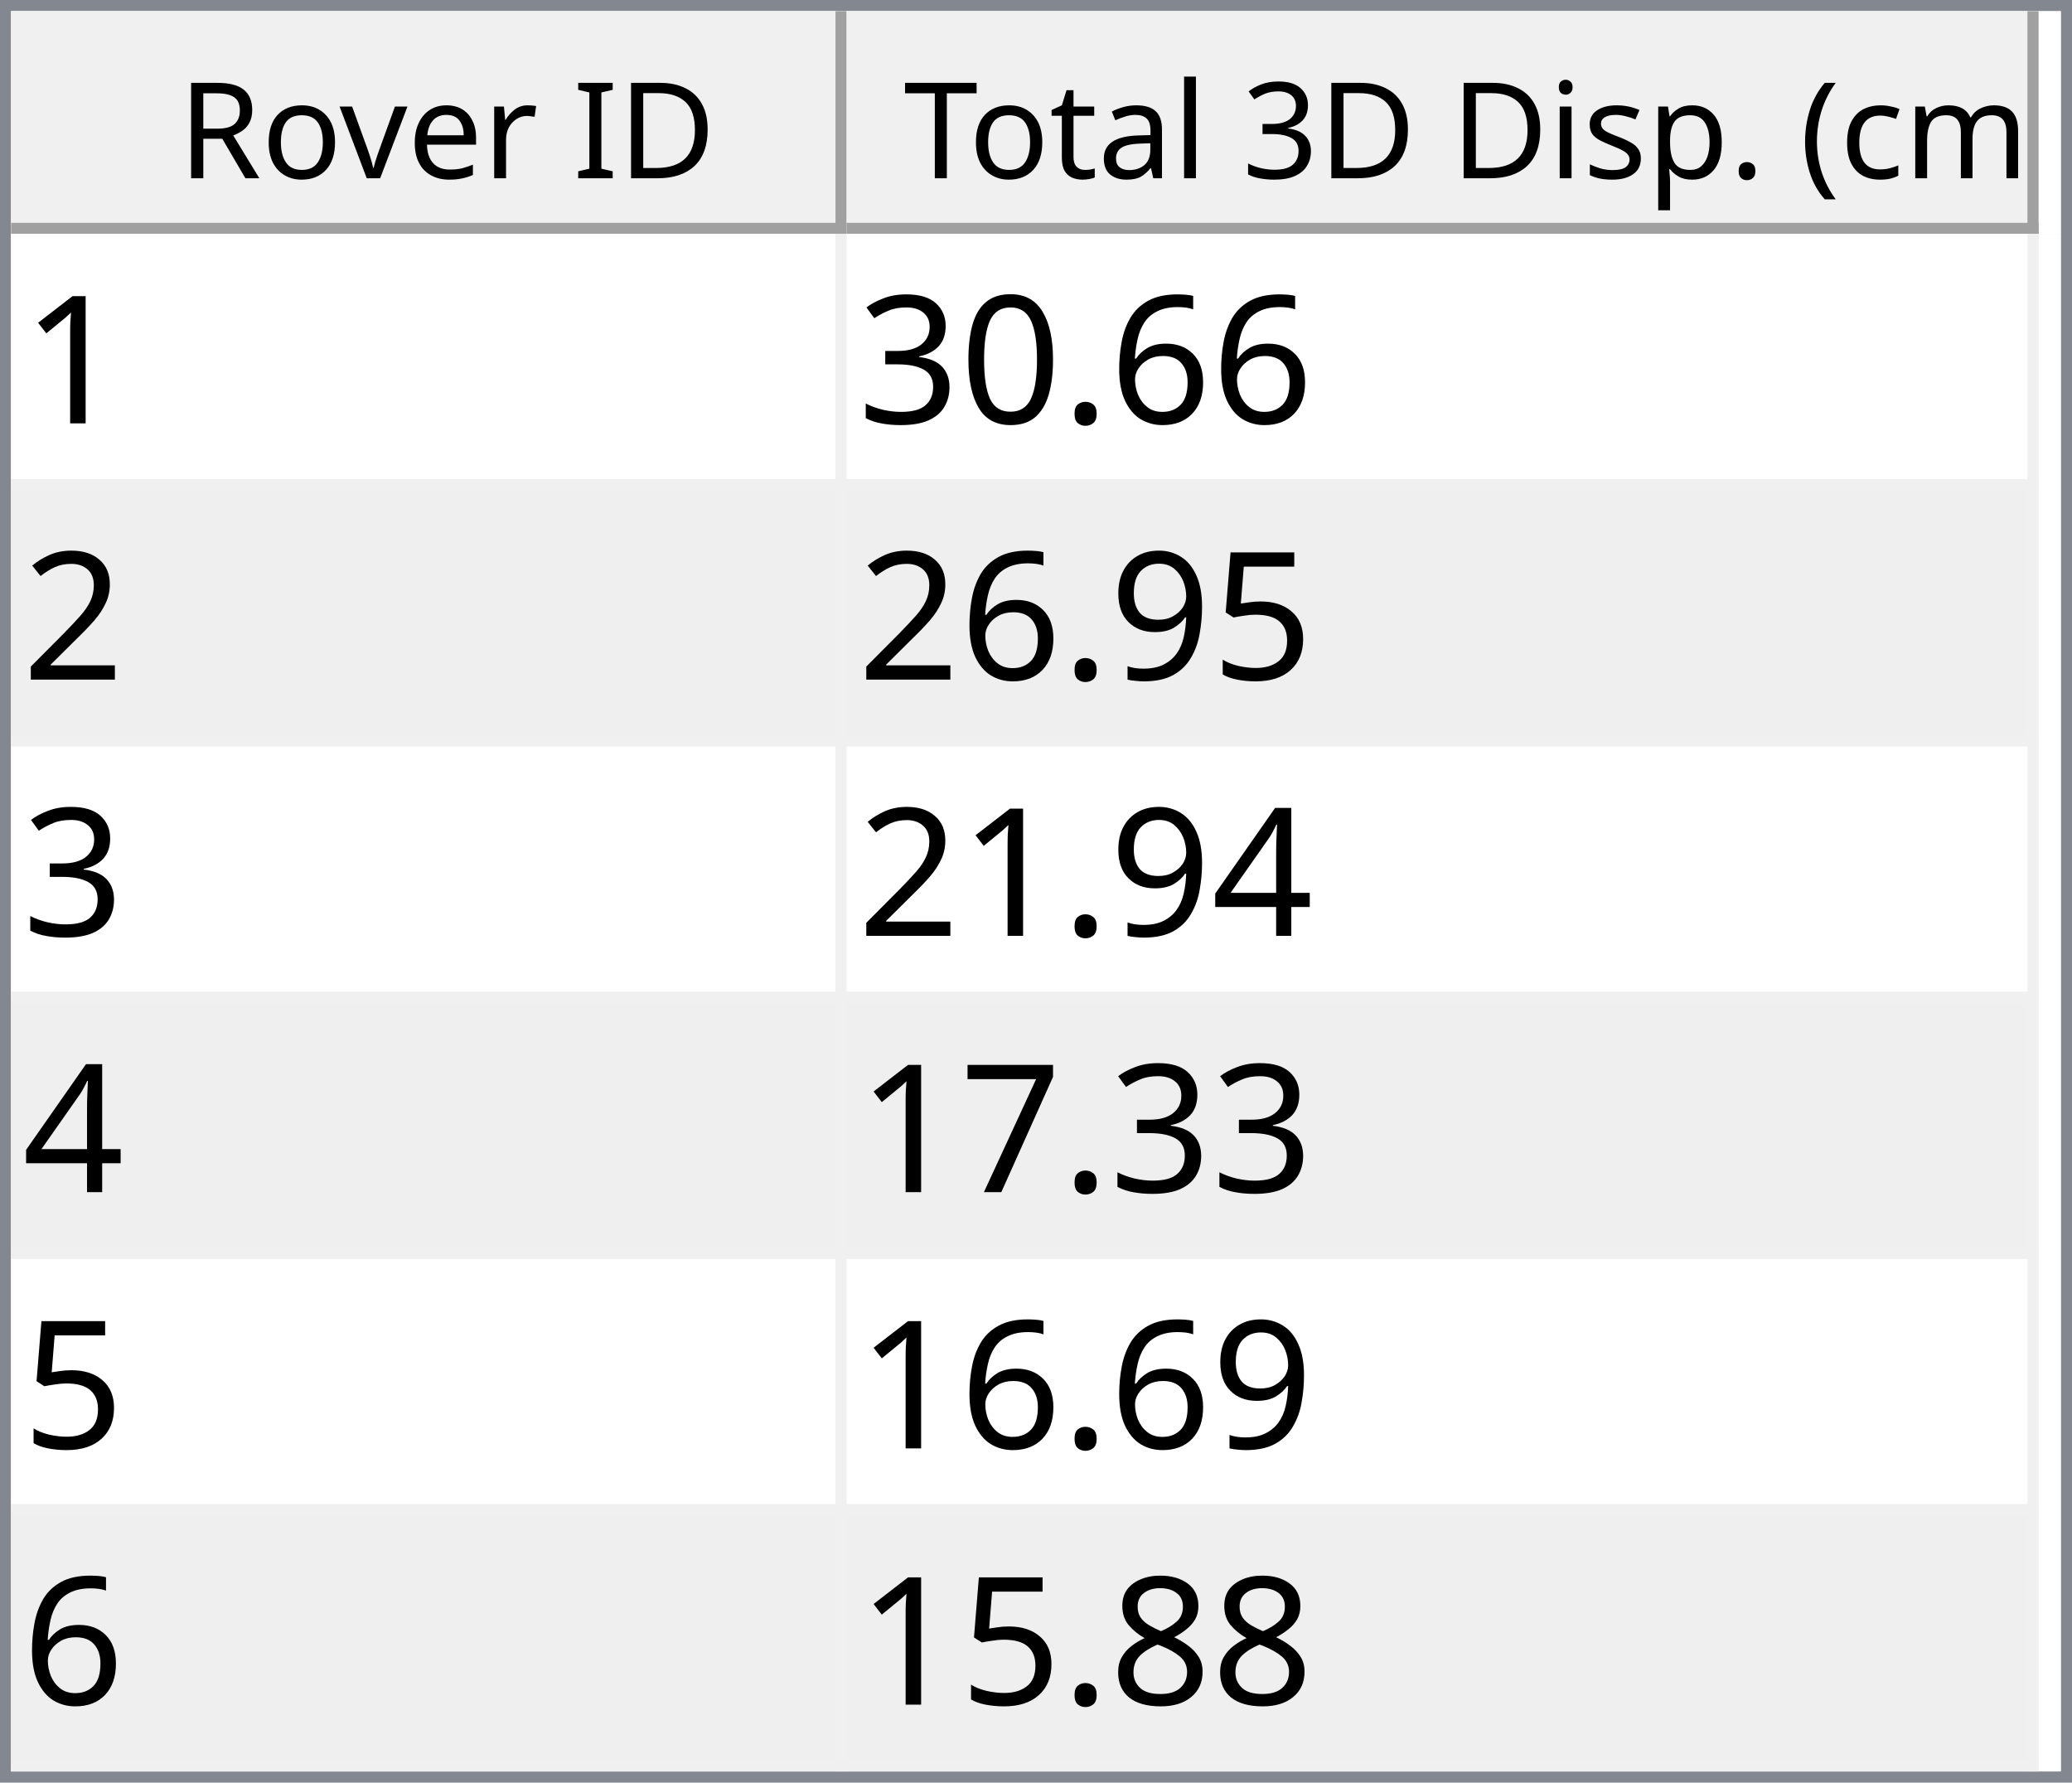
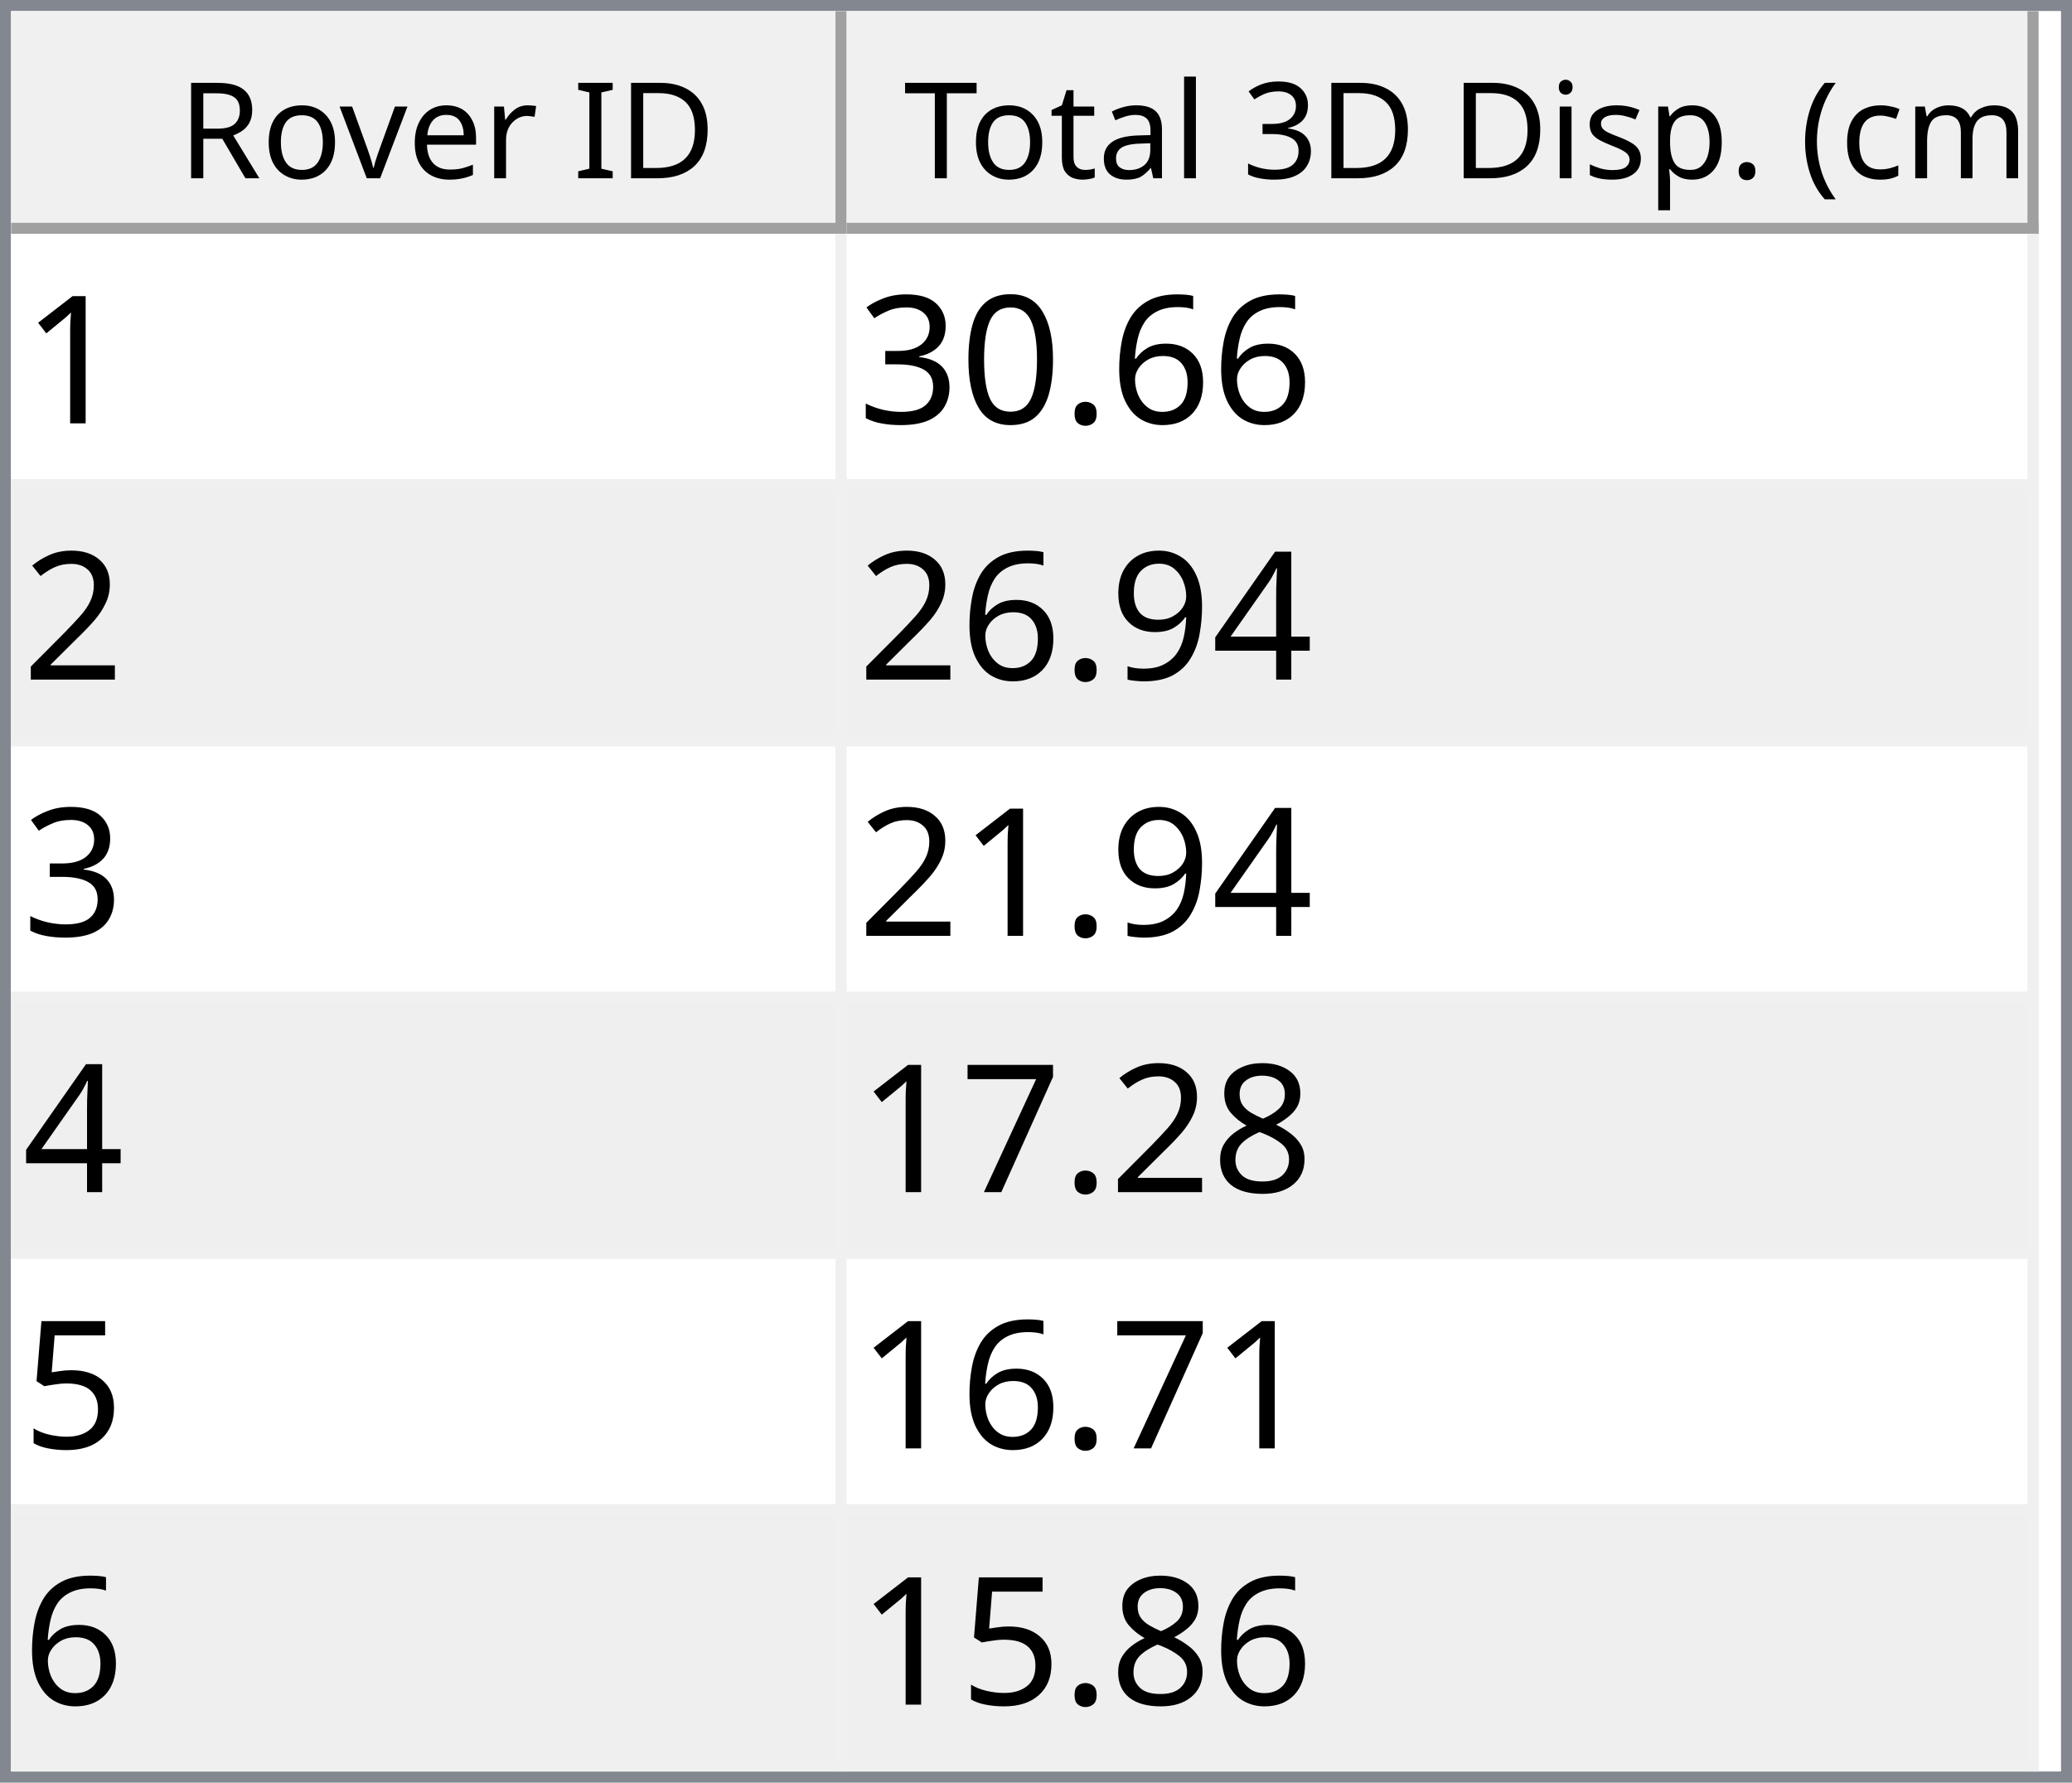
<svg xmlns="http://www.w3.org/2000/svg" style="fill-opacity:1; color-rendering:auto; color-interpolation:auto; text-rendering:auto; stroke:black; stroke-linecap:square; stroke-miterlimit:10; shape-rendering:auto; stroke-opacity:1; fill:black; stroke-dasharray:none; font-weight:normal; stroke-width:1; font-family:'Dialog'; font-style:normal; stroke-linejoin:miter; font-size:12px; stroke-dashoffset:0; image-rendering:auto;" width="186" height="160">
  <defs id="genericDefs" />
  <g>
    <defs id="defs1">
      <clipPath clipPathUnits="userSpaceOnUse" id="clipPath1">
        <path d="M0 0 L186 0 L186 160 L0 160 L0 0 Z" />
      </clipPath>
      <clipPath clipPathUnits="userSpaceOnUse" id="clipPath2">
        <path d="M0 0 L0 160 L186 160 L186 0 Z" />
      </clipPath>
      <clipPath clipPathUnits="userSpaceOnUse" id="clipPath3">
        <path d="M0 0 L0 20 L184 20 L184 0 Z" />
      </clipPath>
      <clipPath clipPathUnits="userSpaceOnUse" id="clipPath4">
        <path d="M0 0 L0 20 L75 20 L75 0 Z" />
      </clipPath>
      <clipPath clipPathUnits="userSpaceOnUse" id="clipPath5">
        <path d="M1 1 L1 19 L74 19 L74 1 Z" />
      </clipPath>
      <clipPath clipPathUnits="userSpaceOnUse" id="clipPath6">
        <path d="M0 0 L0 18 L73 18 L73 0 Z" />
      </clipPath>
      <clipPath clipPathUnits="userSpaceOnUse" id="clipPath7">
        <path d="M-0.5 -0.5 L-0.5 19.5 L74.5 19.5 L74.5 -0.5 Z" />
      </clipPath>
      <clipPath clipPathUnits="userSpaceOnUse" id="clipPath8">
        <path d="M0 0 L0 20 L107 20 L107 0 Z" />
      </clipPath>
      <clipPath clipPathUnits="userSpaceOnUse" id="clipPath9">
        <path d="M1 1 L1 19 L106 19 L106 1 Z" />
      </clipPath>
      <clipPath clipPathUnits="userSpaceOnUse" id="clipPath10">
        <path d="M0 0 L0 18 L105 18 L105 0 Z" />
      </clipPath>
      <clipPath clipPathUnits="userSpaceOnUse" id="clipPath11">
        <path d="M-0.5 -0.5 L-0.5 19.5 L106.5 19.5 L106.5 -0.5 Z" />
      </clipPath>
      <clipPath clipPathUnits="userSpaceOnUse" id="clipPath12">
        <path d="M0 0 L0 138 L184 138 L184 0 Z" />
      </clipPath>
      <clipPath clipPathUnits="userSpaceOnUse" id="clipPath13">
        <path d="M0 0 L0 138 L182 138 L182 0 Z" />
      </clipPath>
      <clipPath clipPathUnits="userSpaceOnUse" id="clipPath14">
        <path d="M-0.5 -0.5 L-0.5 137.5 L181.5 137.5 L181.5 -0.5 Z" />
      </clipPath>
      <clipPath clipPathUnits="userSpaceOnUse" id="clipPath15">
        <path d="M0 0 L0 22 L74 22 L74 0 Z" />
      </clipPath>
      <clipPath clipPathUnits="userSpaceOnUse" id="clipPath16">
        <path d="M0 0 L0 22 L106 22 L106 0 Z" />
      </clipPath>
      <font horiz-adv-x="64.551" id="font1">
        <font-face ascent="107.91" descent="25.098" units-per-em="100" style="font-style:normal; font-family:Segoe UI; font-weight:normal;" />
        <missing-glyph horiz-adv-x="64.551" d="M8.109 0 L8.109 68.266 L56.453 68.266 L56.453 0 L8.109 0 ZM15.328 7.234 L49.219 7.234 L49.219 61.031 L15.328 61.031 L15.328 7.234 Z" />
        <glyph unicode="D" horiz-adv-x="70.117" d="M9.188 0 L9.188 70.016 L28.516 70.016 Q65.531 70.016 65.531 35.891 Q65.531 19.672 55.25 9.836 Q44.969 0 27.734 0 L9.188 0 ZM17.391 62.594 L17.391 7.422 L27.828 7.422 Q41.609 7.422 49.273 14.797 Q56.938 22.172 56.938 35.688 Q56.938 62.594 28.328 62.594 L17.391 62.594 Z" />
        <glyph unicode="I" horiz-adv-x="26.611" d="M17.391 0 L9.188 0 L9.188 70.016 L17.391 70.016 L17.391 0 Z" />
        <glyph unicode=" " horiz-adv-x="27.393" d="" />
        <glyph unicode="r" horiz-adv-x="34.766" d="M34.188 41.891 Q32.078 43.5 28.125 43.5 Q23 43.5 19.555 38.672 Q16.109 33.844 16.109 25.484 L16.109 0 L8.109 0 L8.109 50 L16.109 50 L16.109 39.703 L16.312 39.703 Q18.016 44.969 21.531 47.922 Q25.047 50.875 29.391 50.875 Q32.516 50.875 34.188 50.203 L34.188 41.891 Z" />
        <glyph unicode="e" horiz-adv-x="52.295" d="M48.297 23 L12.984 23 Q13.188 14.656 17.484 10.109 Q21.781 5.562 29.297 5.562 Q37.75 5.562 44.828 11.141 L44.828 3.609 Q38.234 -1.172 27.391 -1.172 Q16.797 -1.172 10.742 5.641 Q4.688 12.453 4.688 24.812 Q4.688 36.469 11.305 43.82 Q17.922 51.172 27.734 51.172 Q37.547 51.172 42.922 44.828 Q48.297 38.484 48.297 27.203 L48.297 23 ZM40.094 29.781 Q40.047 36.719 36.75 40.578 Q33.453 44.438 27.594 44.438 Q21.922 44.438 17.969 40.383 Q14.016 36.328 13.094 29.781 L40.094 29.781 Z" />
        <glyph unicode="v" horiz-adv-x="47.9" d="M47.406 50 L27.484 0 L19.625 0 L0.688 50 L9.469 50 L22.172 13.672 Q23.578 9.672 23.922 6.688 L24.125 6.688 Q24.609 10.453 25.688 13.484 L38.969 50 L47.406 50 Z" />
        <glyph unicode="o" horiz-adv-x="58.594" d="M29 -1.172 Q17.922 -1.172 11.305 5.836 Q4.688 12.844 4.688 24.422 Q4.688 37.016 11.57 44.094 Q18.453 51.172 30.172 51.172 Q41.359 51.172 47.633 44.289 Q53.906 37.406 53.906 25.203 Q53.906 13.234 47.141 6.031 Q40.375 -1.172 29 -1.172 ZM29.594 44.438 Q21.875 44.438 17.383 39.188 Q12.891 33.938 12.891 24.703 Q12.891 15.828 17.43 10.695 Q21.969 5.562 29.594 5.562 Q37.359 5.562 41.531 10.594 Q45.703 15.625 45.703 24.906 Q45.703 34.281 41.531 39.359 Q37.359 44.438 29.594 44.438 Z" />
        <glyph unicode="R" horiz-adv-x="59.814" d="M59.375 0 L49.609 0 L37.891 19.625 Q36.281 22.359 34.766 24.289 Q33.25 26.219 31.664 27.438 Q30.078 28.656 28.25 29.219 Q26.422 29.781 24.125 29.781 L17.391 29.781 L17.391 0 L9.188 0 L9.188 70.016 L30.078 70.016 Q34.672 70.016 38.555 68.867 Q42.438 67.719 45.289 65.375 Q48.141 63.031 49.758 59.547 Q51.375 56.062 51.375 51.375 Q51.375 47.703 50.273 44.656 Q49.172 41.609 47.148 39.211 Q45.125 36.812 42.266 35.133 Q39.406 33.453 35.844 32.516 L35.844 32.328 Q37.594 31.547 38.891 30.547 Q40.188 29.547 41.359 28.18 Q42.531 26.812 43.68 25.078 Q44.828 23.344 46.234 21.047 L59.375 0 ZM17.391 62.594 L17.391 37.203 L28.516 37.203 Q31.594 37.203 34.203 38.133 Q36.812 39.062 38.719 40.797 Q40.625 42.531 41.703 45.047 Q42.781 47.562 42.781 50.688 Q42.781 56.297 39.141 59.445 Q35.5 62.594 28.609 62.594 L17.391 62.594 Z" />
        <glyph unicode=")" horiz-adv-x="30.176" d="M8.297 -15.922 L1.172 -15.922 Q16.406 2.344 16.406 26.812 Q16.406 51.469 1.078 70.016 L8.297 70.016 Q23.531 52.156 23.531 26.703 Q23.531 1.375 8.297 -15.922 Z" />
        <glyph unicode="m" horiz-adv-x="86.133" d="M79.109 0 L71.094 0 L71.094 28.719 Q71.094 37.016 68.531 40.727 Q65.969 44.438 59.906 44.438 Q54.781 44.438 51.195 39.75 Q47.609 35.062 47.609 28.516 L47.609 0 L39.594 0 L39.594 29.688 Q39.594 44.438 28.219 44.438 Q22.953 44.438 19.531 40.016 Q16.109 35.594 16.109 28.516 L16.109 0 L8.109 0 L8.109 50 L16.109 50 L16.109 42.094 L16.312 42.094 Q21.625 51.172 31.844 51.172 Q36.969 51.172 40.773 48.312 Q44.578 45.453 46 40.828 Q51.562 51.172 62.594 51.172 Q79.109 51.172 79.109 30.812 L79.109 0 Z" />
        <glyph unicode="c" horiz-adv-x="46.191" d="M42.188 2.297 Q36.422 -1.172 28.516 -1.172 Q17.828 -1.172 11.258 5.789 Q4.688 12.75 4.688 23.828 Q4.688 36.188 11.766 43.68 Q18.844 51.172 30.672 51.172 Q37.25 51.172 42.281 48.734 L42.281 40.531 Q36.719 44.438 30.375 44.438 Q22.703 44.438 17.797 38.945 Q12.891 33.453 12.891 24.516 Q12.891 15.719 17.508 10.641 Q22.125 5.562 29.891 5.562 Q36.422 5.562 42.188 9.906 L42.188 2.297 Z" />
        <glyph unicode="(" horiz-adv-x="30.176" d="M29.109 -15.922 L21.969 -15.922 Q6.844 1.375 6.844 26.703 Q6.844 52.156 21.969 70.016 L29.203 70.016 Q13.875 51.469 13.875 26.812 Q13.875 2.344 29.109 -15.922 Z" />
        <glyph unicode="." horiz-adv-x="21.68" d="M10.891 -1.078 Q8.641 -1.078 7.055 0.539 Q5.469 2.156 5.469 4.391 Q5.469 6.641 7.055 8.273 Q8.641 9.906 10.891 9.906 Q13.188 9.906 14.797 8.273 Q16.406 6.641 16.406 4.391 Q16.406 2.156 14.797 0.539 Q13.188 -1.078 10.891 -1.078 Z" />
        <glyph unicode="p" horiz-adv-x="58.789" d="M16.312 7.234 L16.109 7.234 L16.109 -23 L8.109 -23 L8.109 50 L16.109 50 L16.109 41.219 L16.312 41.219 Q22.219 51.172 33.594 51.172 Q43.266 51.172 48.688 44.461 Q54.109 37.75 54.109 26.469 Q54.109 13.922 48 6.375 Q41.891 -1.172 31.297 -1.172 Q21.578 -1.172 16.312 7.234 ZM16.109 27.391 L16.109 20.406 Q16.109 14.203 20.141 9.883 Q24.172 5.562 30.375 5.562 Q37.641 5.562 41.773 11.133 Q45.906 16.703 45.906 26.609 Q45.906 34.969 42.047 39.703 Q38.188 44.438 31.594 44.438 Q24.609 44.438 20.359 39.578 Q16.109 34.719 16.109 27.391 Z" />
        <glyph unicode="s" horiz-adv-x="42.432" d="M5.078 1.812 L5.078 10.406 Q11.625 5.562 19.484 5.562 Q30.031 5.562 30.031 12.594 Q30.031 14.594 29.125 15.992 Q28.219 17.391 26.68 18.461 Q25.141 19.531 23.07 20.383 Q21 21.234 18.609 22.172 Q15.281 23.484 12.766 24.828 Q10.25 26.172 8.57 27.859 Q6.891 29.547 6.031 31.695 Q5.172 33.844 5.172 36.719 Q5.172 40.234 6.789 42.945 Q8.406 45.656 11.086 47.484 Q13.766 49.312 17.211 50.242 Q20.656 51.172 24.312 51.172 Q30.812 51.172 35.938 48.922 L35.938 40.828 Q30.422 44.438 23.25 44.438 Q21 44.438 19.195 43.922 Q17.391 43.406 16.094 42.477 Q14.797 41.547 14.086 40.258 Q13.375 38.969 13.375 37.406 Q13.375 35.453 14.086 34.133 Q14.797 32.812 16.164 31.789 Q17.531 30.766 19.484 29.938 Q21.438 29.109 23.922 28.125 Q27.25 26.859 29.883 25.516 Q32.516 24.172 34.375 22.484 Q36.234 20.797 37.234 18.602 Q38.234 16.406 38.234 13.375 Q38.234 9.672 36.602 6.938 Q34.969 4.203 32.234 2.398 Q29.5 0.594 25.93 -0.289 Q22.359 -1.172 18.453 -1.172 Q10.75 -1.172 5.078 1.812 Z" />
        <glyph unicode="i" horiz-adv-x="24.219" d="M12.203 62.703 Q10.062 62.703 8.547 64.164 Q7.031 65.625 7.031 67.875 Q7.031 70.125 8.547 71.609 Q10.062 73.094 12.203 73.094 Q14.406 73.094 15.945 71.609 Q17.484 70.125 17.484 67.875 Q17.484 65.719 15.945 64.211 Q14.406 62.703 12.203 62.703 ZM16.109 0 L8.109 0 L8.109 50 L16.109 50 L16.109 0 Z" />
        <glyph unicode="3" horiz-adv-x="53.906" d="M46.531 19.828 Q46.531 15.094 44.75 11.211 Q42.969 7.328 39.719 4.57 Q36.469 1.812 31.93 0.297 Q27.391 -1.219 21.922 -1.219 Q11.922 -1.219 6 2.594 L6 11.188 Q13.094 5.609 22.219 5.609 Q25.875 5.609 28.828 6.539 Q31.781 7.469 33.906 9.227 Q36.031 10.984 37.18 13.477 Q38.328 15.969 38.328 19.094 Q38.328 32.812 18.797 32.812 L12.984 32.812 L12.984 39.594 L18.5 39.594 Q35.797 39.594 35.797 52.484 Q35.797 64.406 22.609 64.406 Q15.188 64.406 8.688 59.422 L8.688 67.188 Q15.375 71.188 24.609 71.188 Q29 71.188 32.57 69.969 Q36.141 68.75 38.68 66.555 Q41.219 64.359 42.609 61.281 Q44 58.203 44 54.5 Q44 40.672 30.031 36.719 L30.031 36.531 Q33.594 36.141 36.625 34.797 Q39.656 33.453 41.852 31.305 Q44.047 29.156 45.289 26.25 Q46.531 23.344 46.531 19.828 Z" />
        <glyph unicode="l" horiz-adv-x="24.219" d="M16.109 0 L8.109 0 L8.109 74.031 L16.109 74.031 L16.109 0 Z" />
        <glyph unicode="a" horiz-adv-x="50.879" d="M43.891 0 L35.891 0 L35.891 7.812 L35.688 7.812 Q30.469 -1.172 20.312 -1.172 Q12.844 -1.172 8.617 2.781 Q4.391 6.734 4.391 13.281 Q4.391 27.297 20.906 29.594 L35.891 31.688 Q35.891 44.438 25.594 44.438 Q16.547 44.438 9.281 38.281 L9.281 46.484 Q16.656 51.172 26.266 51.172 Q43.891 51.172 43.891 32.516 L43.891 0 ZM35.891 25.297 L23.828 23.641 Q18.266 22.859 15.43 20.875 Q12.594 18.891 12.594 13.875 Q12.594 10.203 15.211 7.883 Q17.828 5.562 22.172 5.562 Q28.125 5.562 32.008 9.742 Q35.891 13.922 35.891 20.312 L35.891 25.297 Z" />
        <glyph unicode="t" horiz-adv-x="33.887" d="M31.297 0.484 Q28.469 -1.078 23.828 -1.078 Q10.688 -1.078 10.688 13.578 L10.688 43.172 L2.094 43.172 L2.094 50 L10.688 50 L10.688 62.203 L18.703 64.797 L18.703 50 L31.297 50 L31.297 43.172 L18.703 43.172 L18.703 14.984 Q18.703 9.969 20.414 7.82 Q22.125 5.672 26.078 5.672 Q29.109 5.672 31.297 7.328 L31.297 0.484 Z" />
        <glyph unicode="T" horiz-adv-x="52.393" d="M50.594 62.594 L30.375 62.594 L30.375 0 L22.172 0 L22.172 62.594 L2 62.594 L2 70.016 L50.594 70.016 L50.594 62.594 Z" />
      </font>
      <font horiz-adv-x="75.0" id="font2">
        <font-face ascent="100.537" descent="21.973" units-per-em="100" style="font-style:normal; font-family:sans-serif; font-weight:normal;" />
        <missing-glyph horiz-adv-x="75.0" d="M12.5 0 L12.5 62.5 L62.5 62.5 L62.5 0 L12.5 0 ZM14.062 1.562 L60.938 1.562 L60.938 60.938 L14.062 60.938 L14.062 1.562 Z" />
        <glyph unicode="1" horiz-adv-x="55.615" d="M37.25 0 L28.469 0 L28.469 56 Q25.297 52.984 20.141 49.953 Q14.984 46.922 10.891 45.406 L10.891 53.906 Q18.266 57.375 23.781 62.305 Q29.297 67.234 31.594 71.875 L37.25 71.875 L37.25 0 Z" />
        <glyph unicode="6" horiz-adv-x="55.615" d="M49.75 54.047 L41.016 53.375 Q39.844 58.547 37.703 60.891 Q34.125 64.656 28.906 64.656 Q24.703 64.656 21.531 62.312 Q17.391 59.281 14.992 53.469 Q12.594 47.656 12.5 36.922 Q15.672 41.75 20.266 44.094 Q24.859 46.438 29.891 46.438 Q38.672 46.438 44.852 39.969 Q51.031 33.5 51.031 23.25 Q51.031 16.5 48.125 10.719 Q45.219 4.938 40.141 1.859 Q35.062 -1.219 28.609 -1.219 Q17.625 -1.219 10.695 6.859 Q3.766 14.938 3.766 33.5 Q3.766 54.25 11.422 63.672 Q18.109 71.875 29.438 71.875 Q37.891 71.875 43.289 67.141 Q48.688 62.406 49.75 54.047 ZM13.875 23.188 Q13.875 18.656 15.797 14.508 Q17.719 10.359 21.188 8.18 Q24.656 6 28.469 6 Q34.031 6 38.039 10.492 Q42.047 14.984 42.047 22.703 Q42.047 30.125 38.086 34.398 Q34.125 38.672 28.125 38.672 Q22.172 38.672 18.023 34.398 Q13.875 30.125 13.875 23.188 Z" />
        <glyph unicode="." horiz-adv-x="27.783" d="M9.078 0 L9.078 10.016 L19.094 10.016 L19.094 0 L9.078 0 Z" />
        <glyph unicode="0" horiz-adv-x="55.615" d="M4.156 35.297 Q4.156 48 6.766 55.742 Q9.375 63.484 14.523 67.68 Q19.672 71.875 27.484 71.875 Q33.25 71.875 37.594 69.555 Q41.938 67.234 44.773 62.867 Q47.609 58.5 49.219 52.227 Q50.828 45.953 50.828 35.297 Q50.828 22.703 48.242 14.969 Q45.656 7.234 40.508 3.008 Q35.359 -1.219 27.484 -1.219 Q17.141 -1.219 11.234 6.203 Q4.156 15.141 4.156 35.297 ZM13.188 35.297 Q13.188 17.672 17.312 11.836 Q21.438 6 27.484 6 Q33.547 6 37.672 11.859 Q41.797 17.719 41.797 35.297 Q41.797 52.984 37.672 58.789 Q33.547 64.594 27.391 64.594 Q21.344 64.594 17.719 59.469 Q13.188 52.938 13.188 35.297 Z" />
        <glyph unicode="3" horiz-adv-x="55.615" d="M4.203 18.891 L12.984 20.062 Q14.5 12.594 18.141 9.297 Q21.781 6 27 6 Q33.203 6 37.477 10.297 Q41.75 14.594 41.75 20.953 Q41.75 27 37.797 30.93 Q33.844 34.859 27.734 34.859 Q25.25 34.859 21.531 33.891 L22.516 41.609 Q23.391 41.5 23.922 41.5 Q29.547 41.5 34.039 44.43 Q38.531 47.359 38.531 53.469 Q38.531 58.297 35.258 61.477 Q31.984 64.656 26.812 64.656 Q21.688 64.656 18.266 61.43 Q14.844 58.203 13.875 51.766 L5.078 53.328 Q6.688 62.156 12.398 67.016 Q18.109 71.875 26.609 71.875 Q32.469 71.875 37.398 69.359 Q42.328 66.844 44.945 62.5 Q47.562 58.156 47.562 53.266 Q47.562 48.641 45.07 44.828 Q42.578 41.016 37.703 38.766 Q44.047 37.312 47.562 32.695 Q51.078 28.078 51.078 21.141 Q51.078 11.766 44.242 5.25 Q37.406 -1.266 26.953 -1.266 Q17.531 -1.266 11.305 4.352 Q5.078 9.969 4.203 18.891 Z" />
        <glyph unicode="2" horiz-adv-x="55.615" d="M50.344 8.453 L50.344 0 L3.031 0 Q2.938 3.172 4.047 6.109 Q5.859 10.938 9.836 15.625 Q13.812 20.312 21.344 26.469 Q33.016 36.031 37.117 41.625 Q41.219 47.219 41.219 52.203 Q41.219 57.422 37.477 61.008 Q33.734 64.594 27.734 64.594 Q21.391 64.594 17.578 60.789 Q13.766 56.984 13.719 50.25 L4.688 51.172 Q5.609 61.281 11.664 66.578 Q17.719 71.875 27.938 71.875 Q38.234 71.875 44.242 66.164 Q50.25 60.453 50.25 52 Q50.25 47.703 48.492 43.555 Q46.734 39.406 42.656 34.812 Q38.578 30.219 29.109 22.219 Q21.188 15.578 18.945 13.211 Q16.703 10.844 15.234 8.453 L50.344 8.453 Z" />
+         <glyph unicode="4" horiz-adv-x="55.615" d="M32.328 0 L32.328 17.141 L1.266 17.141 L1.266 25.203 L33.938 71.578 L41.109 71.578 L41.109 25.203 L50.781 25.203 L50.781 17.141 L41.109 17.141 L41.109 0 L32.328 0 ZM32.328 25.203 L32.328 57.469 L9.906 25.203 L32.328 25.203 Z" />
+         <glyph unicode="9" horiz-adv-x="55.615" d="M5.469 16.547 L13.922 17.328 Q14.984 11.375 18.016 8.688 Q21.047 6 25.781 6 Q29.828 6 32.883 7.859 Q35.938 9.719 37.891 12.82 Q39.844 15.922 41.164 21.195 Q42.484 26.469 42.484 31.938 Q42.484 32.516 42.438 33.688 Q39.797 29.5 35.234 26.883 Q30.672 24.266 25.344 24.266 Q16.453 24.266 10.305 30.711 Q4.156 37.156 4.156 47.703 Q4.156 58.594 10.578 65.234 Q17 71.875 26.656 71.875 Q33.641 71.875 39.43 68.117 Q45.219 64.359 48.219 57.398 Q51.219 50.438 51.219 37.25 Q51.219 23.531 48.242 15.406 Q45.266 7.281 39.383 3.031 Q33.5 -1.219 25.594 -1.219 Q17.188 -1.219 11.867 3.445 Q6.547 8.109 5.469 16.547 ZM41.453 48.141 Q41.453 55.719 37.43 60.156 Q33.406 64.594 27.734 64.594 Q21.875 64.594 17.531 59.812 Q13.188 55.031 13.188 47.406 Q13.188 40.578 17.312 36.305 Q21.438 32.031 27.484 32.031 Q33.594 32.031 37.523 36.305 Q41.453 40.578 41.453 48.141 Z" />
+         <glyph unicode="8" horiz-adv-x="55.615" d="M17.672 38.812 Q12.203 40.828 9.57 44.539 Q6.938 48.25 6.938 53.422 Q6.938 61.234 12.555 66.555 Q18.172 71.875 27.484 71.875 Q36.859 71.875 42.578 66.43 Q48.297 60.984 48.297 53.172 Q48.297 48.188 45.68 44.508 Q43.062 40.828 37.75 38.812 Q44.344 36.672 47.781 31.883 Q51.219 27.094 51.219 20.453 Q51.219 11.281 44.727 5.031 Q38.234 -1.219 27.641 -1.219 Q17.047 -1.219 10.547 5.055 Q4.047 11.328 4.047 20.703 Q4.047 27.688 7.594 32.398 Q11.141 37.109 17.672 38.812 ZM15.922 53.719 Q15.922 48.641 19.195 45.414 Q22.469 42.188 27.688 42.188 Q32.766 42.188 36.016 45.383 Q39.266 48.578 39.266 53.219 Q39.266 58.062 35.914 61.359 Q32.562 64.656 27.594 64.656 Q22.562 64.656 19.242 61.43 Q15.922 58.203 15.922 53.719 ZM13.094 20.656 Q13.094 16.891 14.875 13.375 Q16.656 9.859 20.172 7.93 Q23.688 6 27.734 6 Q34.031 6 38.133 10.055 Q42.234 14.109 42.234 20.359 Q42.234 26.703 38.016 30.859 Q33.797 35.016 27.438 35.016 Q21.234 35.016 17.164 30.914 Q13.094 26.812 13.094 20.656 Z" />
+         <glyph unicode="7" horiz-adv-x="55.615" d="M4.734 62.203 L4.734 70.656 L51.078 70.656 L51.078 63.812 Q44.234 56.547 37.523 44.484 Q30.812 32.422 27.156 19.672 Q24.516 10.688 23.781 0 L14.75 0 Q14.891 8.453 18.062 20.414 Q21.234 32.375 27.172 43.484 Q33.109 54.594 39.797 62.203 L4.734 62.203 Z" />
        <glyph unicode="5" horiz-adv-x="55.615" d="M4.156 18.75 L13.375 19.531 Q14.406 12.797 18.141 9.398 Q21.875 6 27.156 6 Q33.5 6 37.891 10.789 Q42.281 15.578 42.281 23.484 Q42.281 31 38.062 35.352 Q33.844 39.703 27 39.703 Q22.75 39.703 19.336 37.773 Q15.922 35.844 13.969 32.766 L5.719 33.844 L12.641 70.609 L48.25 70.609 L48.25 62.203 L19.672 62.203 L15.828 42.969 Q22.266 47.469 29.344 47.469 Q38.719 47.469 45.164 40.969 Q51.609 34.469 51.609 24.266 Q51.609 14.547 45.953 7.469 Q39.062 -1.219 27.156 -1.219 Q17.391 -1.219 11.211 4.25 Q5.031 9.719 4.156 18.75 Z" />
-         <glyph unicode="9" horiz-adv-x="55.615" d="M5.469 16.547 L13.922 17.328 Q14.984 11.375 18.016 8.688 Q21.047 6 25.781 6 Q29.828 6 32.883 7.859 Q35.938 9.719 37.891 12.82 Q39.844 15.922 41.164 21.195 Q42.484 26.469 42.484 31.938 Q42.484 32.516 42.438 33.688 Q39.797 29.5 35.234 26.883 Q30.672 24.266 25.344 24.266 Q16.453 24.266 10.305 30.711 Q4.156 37.156 4.156 47.703 Q4.156 58.594 10.578 65.234 Q17 71.875 26.656 71.875 Q33.641 71.875 39.43 68.117 Q45.219 64.359 48.219 57.398 Q51.219 50.438 51.219 37.25 Q51.219 23.531 48.242 15.406 Q45.266 7.281 39.383 3.031 Q33.5 -1.219 25.594 -1.219 Q17.188 -1.219 11.867 3.445 Q6.547 8.109 5.469 16.547 ZM41.453 48.141 Q41.453 55.719 37.43 60.156 Q33.406 64.594 27.734 64.594 Q21.875 64.594 17.531 59.812 Q13.188 55.031 13.188 47.406 Q13.188 40.578 17.312 36.305 Q21.438 32.031 27.484 32.031 Q33.594 32.031 37.523 36.305 Q41.453 40.578 41.453 48.141 Z" />
-         <glyph unicode="4" horiz-adv-x="55.615" d="M32.328 0 L32.328 17.141 L1.266 17.141 L1.266 25.203 L33.938 71.578 L41.109 71.578 L41.109 25.203 L50.781 25.203 L50.781 17.141 L41.109 17.141 L41.109 0 L32.328 0 ZM32.328 25.203 L32.328 57.469 L9.906 25.203 L32.328 25.203 Z" />
-         <glyph unicode="7" horiz-adv-x="55.615" d="M4.734 62.203 L4.734 70.656 L51.078 70.656 L51.078 63.812 Q44.234 56.547 37.523 44.484 Q30.812 32.422 27.156 19.672 Q24.516 10.688 23.781 0 L14.75 0 Q14.891 8.453 18.062 20.414 Q21.234 32.375 27.172 43.484 Q33.109 54.594 39.797 62.203 L4.734 62.203 Z" />
-         <glyph unicode="8" horiz-adv-x="55.615" d="M17.672 38.812 Q12.203 40.828 9.57 44.539 Q6.938 48.25 6.938 53.422 Q6.938 61.234 12.555 66.555 Q18.172 71.875 27.484 71.875 Q36.859 71.875 42.578 66.43 Q48.297 60.984 48.297 53.172 Q48.297 48.188 45.68 44.508 Q43.062 40.828 37.75 38.812 Q44.344 36.672 47.781 31.883 Q51.219 27.094 51.219 20.453 Q51.219 11.281 44.727 5.031 Q38.234 -1.219 27.641 -1.219 Q17.047 -1.219 10.547 5.055 Q4.047 11.328 4.047 20.703 Q4.047 27.688 7.594 32.398 Q11.141 37.109 17.672 38.812 ZM15.922 53.719 Q15.922 48.641 19.195 45.414 Q22.469 42.188 27.688 42.188 Q32.766 42.188 36.016 45.383 Q39.266 48.578 39.266 53.219 Q39.266 58.062 35.914 61.359 Q32.562 64.656 27.594 64.656 Q22.562 64.656 19.242 61.43 Q15.922 58.203 15.922 53.719 ZM13.094 20.656 Q13.094 16.891 14.875 13.375 Q16.656 9.859 20.172 7.93 Q23.688 6 27.734 6 Q34.031 6 38.133 10.055 Q42.234 14.109 42.234 20.359 Q42.234 26.703 38.016 30.859 Q33.797 35.016 27.438 35.016 Q21.234 35.016 17.164 30.914 Q13.094 26.812 13.094 20.656 Z" />
      </font>
    </defs>
    <g style="fill:white; stroke:white;">
      <rect x="0" y="0" width="186" style="clip-path:url(#clipPath1); stroke:none;" height="160" />
    </g>
    <g style="fill:white; text-rendering:optimizeSpeed; color-rendering:optimizeSpeed; image-rendering:optimizeSpeed; shape-rendering:crispEdges; stroke:white; color-interpolation:sRGB;">
      <rect x="0" width="186" height="160" y="0" style="stroke:none;" />
      <path style="stroke:none;" d="M0 160 L186 160 L186 0 L0 0 Z" />
    </g>
    <g style="fill:rgb(240,240,240); font-family:'Segoe UI'; stroke:rgb(240,240,240);">
      <rect x="0" y="0" width="186" style="clip-path:url(#clipPath2); stroke:none;" height="160" />
    </g>
    <g style="fill:rgb(130,135,144); font-family:'Segoe UI'; stroke:rgb(130,135,144);">
      <path d="M0 0 L186 0 L186 160 L0 160 L0 0 ZM1 1 L185 1 L185 159 L1 159 L1 1 Z" style="fill-rule:evenodd; clip-path:url(#clipPath2); stroke:none;" />
    </g>
    <g style="fill:white; font-family:'Segoe UI'; stroke:white;" transform="translate(1,1)">
      <rect x="0" y="0" width="184" style="clip-path:url(#clipPath3); stroke:none;" height="20" />
    </g>
    <g style="fill:rgb(240,240,240); font-family:'Segoe UI'; stroke:rgb(240,240,240);" transform="translate(1,1)">
      <rect x="0" y="0" width="75" style="clip-path:url(#clipPath4); stroke:none;" height="20" />
    </g>
    <g style="font-family:'Segoe UI';" transform="translate(2,2)">
      <text x="14" xml:space="preserve" y="14" style="clip-path:url(#clipPath6); stroke:none;">Rover ID</text>
    </g>
    <g style="fill:rgb(160,160,160); font-family:'Segoe UI'; stroke:rgb(160,160,160); stroke-linejoin:bevel;" transform="translate(1.5,1.5)">
      <line x1="74" x2="74" y1="0" style="fill:none; clip-path:url(#clipPath7);" y2="19" />
    </g>
    <g style="fill:rgb(160,160,160); font-family:'Segoe UI'; stroke:rgb(160,160,160); stroke-linejoin:bevel;" transform="matrix(1,0,0,1,1,1) translate(0.5,0.5)">
      <line x1="0" x2="74" y1="19" style="fill:none; clip-path:url(#clipPath7);" y2="19" />
    </g>
    <g style="fill:rgb(240,240,240); font-family:'Segoe UI'; stroke:rgb(240,240,240);" transform="translate(76,1)">
      <rect x="0" y="0" width="107" style="clip-path:url(#clipPath8); stroke:none;" height="20" />
    </g>
    <g style="font-family:'Segoe UI';" transform="translate(77,2)">
      <text x="1" xml:space="preserve" y="14" style="clip-path:url(#clipPath10); stroke:none;"> Total 3D Disp. (cm)</text>
    </g>
    <g style="fill:rgb(160,160,160); font-family:'Segoe UI'; stroke:rgb(160,160,160); stroke-linejoin:bevel;" transform="translate(76.5,1.5)">
      <line x1="106" x2="106" y1="0" style="fill:none; clip-path:url(#clipPath11);" y2="19" />
    </g>
    <g style="fill:rgb(160,160,160); font-family:'Segoe UI'; stroke:rgb(160,160,160); stroke-linejoin:bevel;" transform="matrix(1,0,0,1,76,1) translate(0.5,0.5)">
      <line x1="0" x2="106" y1="19" style="fill:none; clip-path:url(#clipPath11);" y2="19" />
    </g>
    <g style="fill:white; font-family:'Segoe UI'; stroke:white;" transform="translate(1,21)">
      <rect x="0" y="0" width="184" style="clip-path:url(#clipPath12); stroke:none;" height="138" />
    </g>
    <g style="fill:rgb(240,240,240); font-size:16px; font-family:sans-serif; stroke:rgb(240,240,240);" transform="translate(1,21)">
      <rect x="0" y="0" width="182" style="clip-path:url(#clipPath13); stroke:none;" height="138" />
      <line transform="translate(0.5,0.5)" x1="0" x2="181" y1="22" style="clip-path:url(#clipPath14); fill:none; stroke-linejoin:bevel;" y2="22" />
    </g>
    <g transform="matrix(1,0,0,1,1,21) translate(0.5,0.5)" style="fill:rgb(240,240,240); font-size:16px; font-family:sans-serif; stroke:rgb(240,240,240); stroke-linejoin:bevel;">
      <line x1="0" x2="181" y1="45" style="fill:none; clip-path:url(#clipPath14);" y2="45" />
    </g>
    <g transform="matrix(1,0,0,1,1,21) translate(0.5,0.5)" style="fill:rgb(240,240,240); font-size:16px; font-family:sans-serif; stroke:rgb(240,240,240); stroke-linejoin:bevel;">
      <line x1="0" x2="181" y1="68" style="fill:none; clip-path:url(#clipPath14);" y2="68" />
    </g>
    <g transform="matrix(1,0,0,1,1,21) translate(0.5,0.5)" style="fill:rgb(240,240,240); font-size:16px; font-family:sans-serif; stroke:rgb(240,240,240); stroke-linejoin:bevel;">
      <line x1="0" x2="181" y1="91" style="fill:none; clip-path:url(#clipPath14);" y2="91" />
    </g>
    <g transform="matrix(1,0,0,1,1,21) translate(0.5,0.5)" style="fill:rgb(240,240,240); font-size:16px; font-family:sans-serif; stroke:rgb(240,240,240); stroke-linejoin:bevel;">
      <line x1="0" x2="181" y1="114" style="fill:none; clip-path:url(#clipPath14);" y2="114" />
    </g>
    <g transform="matrix(1,0,0,1,1,21) translate(0.5,0.5)" style="fill:rgb(240,240,240); font-size:16px; font-family:sans-serif; stroke:rgb(240,240,240); stroke-linejoin:bevel;">
      <line x1="0" x2="181" y1="137" style="fill:none; clip-path:url(#clipPath14);" y2="137" />
    </g>
    <g transform="matrix(1,0,0,1,1,21) translate(0.5,0.5)" style="fill:rgb(240,240,240); font-size:16px; font-family:sans-serif; stroke:rgb(240,240,240); stroke-linejoin:bevel;">
      <line x1="74" x2="74" y1="0" style="fill:none; clip-path:url(#clipPath14);" y2="137" />
    </g>
    <g transform="matrix(1,0,0,1,1,21) translate(0.5,0.5)" style="fill:rgb(240,240,240); font-size:16px; font-family:sans-serif; stroke:rgb(240,240,240); stroke-linejoin:bevel;">
      <line x1="181" x2="181" y1="0" style="fill:none; clip-path:url(#clipPath14);" y2="137" />
    </g>
    <g style="fill:white; font-size:16px; font-family:sans-serif; stroke:white;" transform="matrix(1,0,0,1,1,21)">
      <rect x="0" y="0" width="74" style="clip-path:url(#clipPath15); stroke:none;" height="22" />
      <text x="1" y="17" style="fill:black; clip-path:url(#clipPath15); stroke:none;" xml:space="preserve">1</text>
    </g>
    <g style="fill:white; font-size:16px; font-family:sans-serif; stroke:white;" transform="matrix(1,0,0,1,1,21) translate(75,0)">
      <rect x="0" y="0" width="106" style="clip-path:url(#clipPath16); stroke:none;" height="22" />
      <text x="1" y="17" style="fill:black; clip-path:url(#clipPath16); stroke:none;" xml:space="preserve">30.66</text>
    </g>
    <g style="fill:rgb(239,239,239); font-size:16px; font-family:sans-serif; stroke:rgb(239,239,239);" transform="matrix(1,0,0,1,1,21) translate(0,23)">
      <rect x="0" y="0" width="74" style="clip-path:url(#clipPath15); stroke:none;" height="22" />
      <text x="1" y="17" style="fill:black; clip-path:url(#clipPath15); stroke:none;" xml:space="preserve">2</text>
    </g>
    <g style="fill:rgb(239,239,239); font-size:16px; font-family:sans-serif; stroke:rgb(239,239,239);" transform="matrix(1,0,0,1,1,21) translate(75,23)">
      <rect x="0" y="0" width="106" style="clip-path:url(#clipPath16); stroke:none;" height="22" />
-       <text x="1" y="17" style="fill:black; clip-path:url(#clipPath16); stroke:none;" xml:space="preserve">26.95</text>
+       <text x="1" y="17" style="fill:black; clip-path:url(#clipPath16); stroke:none;" xml:space="preserve">26.94</text>
    </g>
    <g style="fill:white; font-size:16px; font-family:sans-serif; stroke:white;" transform="matrix(1,0,0,1,1,21) translate(0,46)">
      <rect x="0" y="0" width="74" style="clip-path:url(#clipPath15); stroke:none;" height="22" />
      <text x="1" y="17" style="fill:black; clip-path:url(#clipPath15); stroke:none;" xml:space="preserve">3</text>
    </g>
    <g style="fill:white; font-size:16px; font-family:sans-serif; stroke:white;" transform="matrix(1,0,0,1,1,21) translate(75,46)">
      <rect x="0" y="0" width="106" style="clip-path:url(#clipPath16); stroke:none;" height="22" />
      <text x="1" y="17" style="fill:black; clip-path:url(#clipPath16); stroke:none;" xml:space="preserve">21.94</text>
    </g>
    <g style="fill:rgb(239,239,239); font-size:16px; font-family:sans-serif; stroke:rgb(239,239,239);" transform="matrix(1,0,0,1,1,21) translate(0,69)">
      <rect x="0" y="0" width="74" style="clip-path:url(#clipPath15); stroke:none;" height="22" />
      <text x="1" y="17" style="fill:black; clip-path:url(#clipPath15); stroke:none;" xml:space="preserve">4</text>
    </g>
    <g style="fill:rgb(239,239,239); font-size:16px; font-family:sans-serif; stroke:rgb(239,239,239);" transform="matrix(1,0,0,1,1,21) translate(75,69)">
      <rect x="0" y="0" width="106" style="clip-path:url(#clipPath16); stroke:none;" height="22" />
-       <text x="1" y="17" style="fill:black; clip-path:url(#clipPath16); stroke:none;" xml:space="preserve">17.33</text>
+       <text x="1" y="17" style="fill:black; clip-path:url(#clipPath16); stroke:none;" xml:space="preserve">17.28</text>
    </g>
    <g style="fill:white; font-size:16px; font-family:sans-serif; stroke:white;" transform="matrix(1,0,0,1,1,21) translate(0,92)">
      <rect x="0" y="0" width="74" style="clip-path:url(#clipPath15); stroke:none;" height="22" />
      <text x="1" y="17" style="fill:black; clip-path:url(#clipPath15); stroke:none;" xml:space="preserve">5</text>
    </g>
    <g style="fill:white; font-size:16px; font-family:sans-serif; stroke:white;" transform="matrix(1,0,0,1,1,21) translate(75,92)">
      <rect x="0" y="0" width="106" style="clip-path:url(#clipPath16); stroke:none;" height="22" />
-       <text x="1" y="17" style="fill:black; clip-path:url(#clipPath16); stroke:none;" xml:space="preserve">16.69</text>
+       <text x="1" y="17" style="fill:black; clip-path:url(#clipPath16); stroke:none;" xml:space="preserve">16.71</text>
    </g>
    <g style="fill:rgb(239,239,239); font-size:16px; font-family:sans-serif; stroke:rgb(239,239,239);" transform="matrix(1,0,0,1,1,21) translate(0,115)">
      <rect x="0" y="0" width="74" style="clip-path:url(#clipPath15); stroke:none;" height="22" />
      <text x="1" y="17" style="fill:black; clip-path:url(#clipPath15); stroke:none;" xml:space="preserve">6</text>
    </g>
    <g style="fill:rgb(239,239,239); font-size:16px; font-family:sans-serif; stroke:rgb(239,239,239);" transform="matrix(1,0,0,1,1,21) translate(75,115)">
      <rect x="0" y="0" width="106" style="clip-path:url(#clipPath16); stroke:none;" height="22" />
-       <text x="1" y="17" style="fill:black; clip-path:url(#clipPath16); stroke:none;" xml:space="preserve">15.88</text>
+       <text x="1" y="17" style="fill:black; clip-path:url(#clipPath16); stroke:none;" xml:space="preserve">15.86</text>
    </g>
  </g>
</svg>
